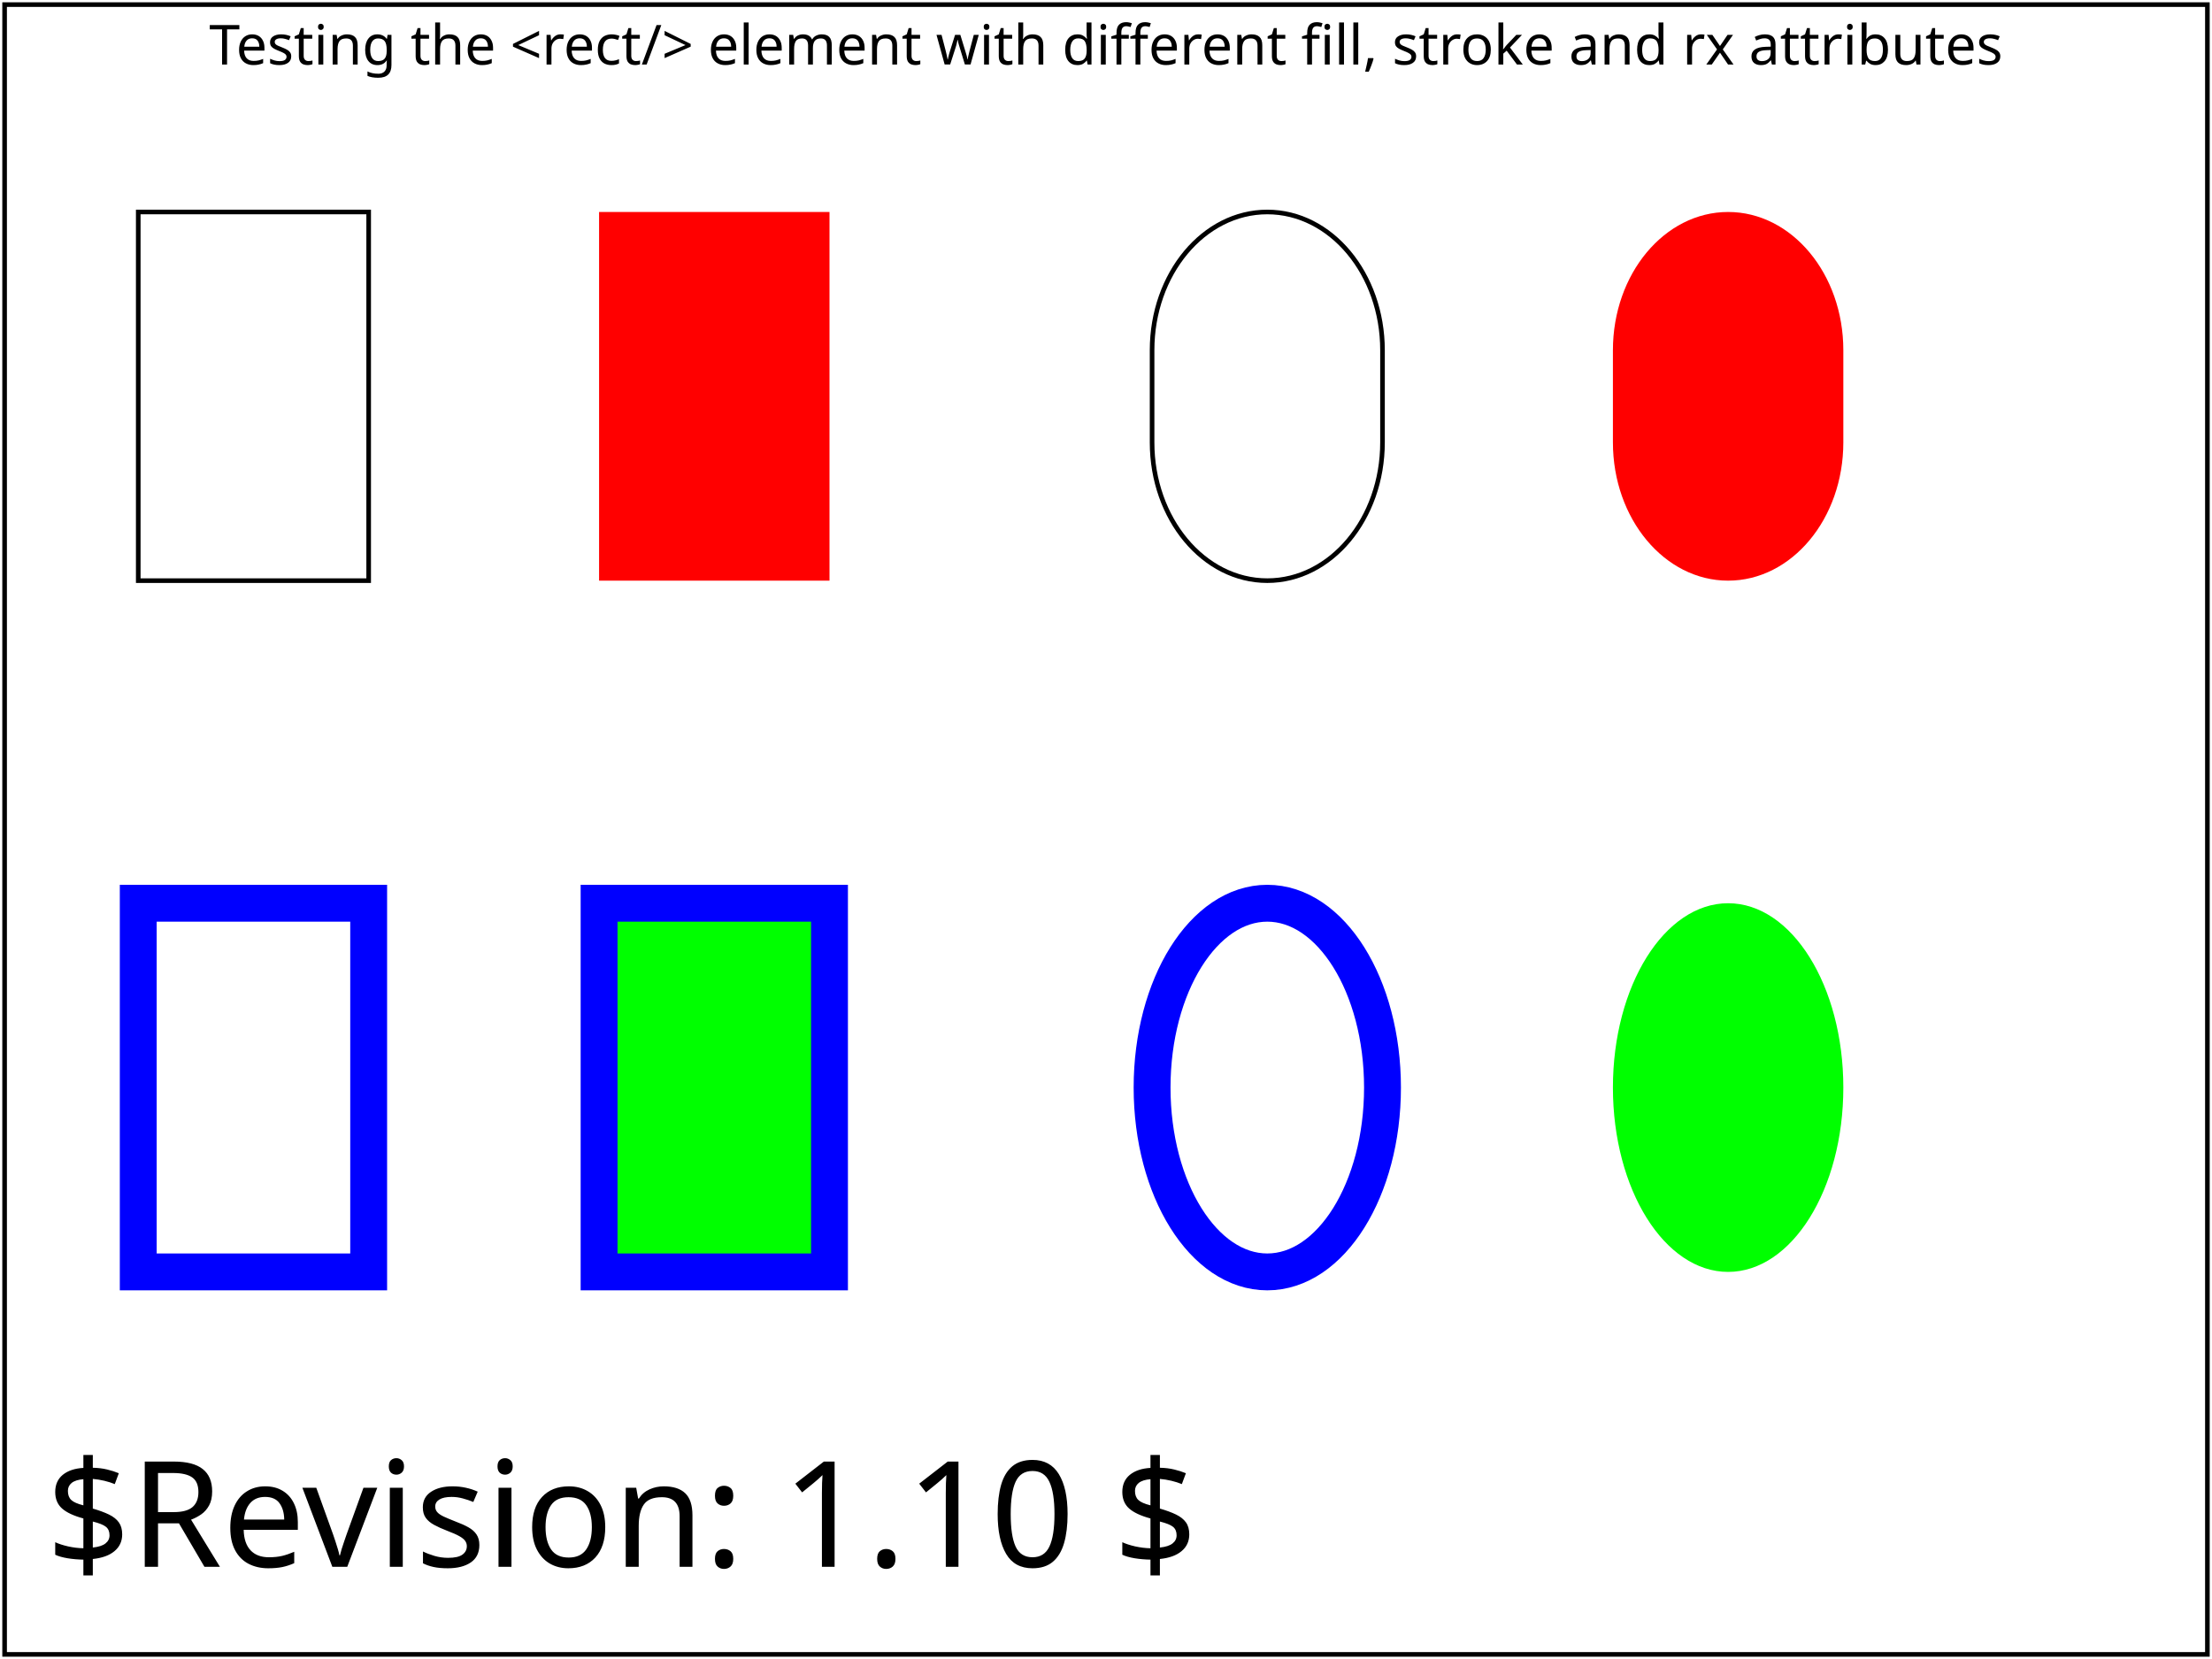
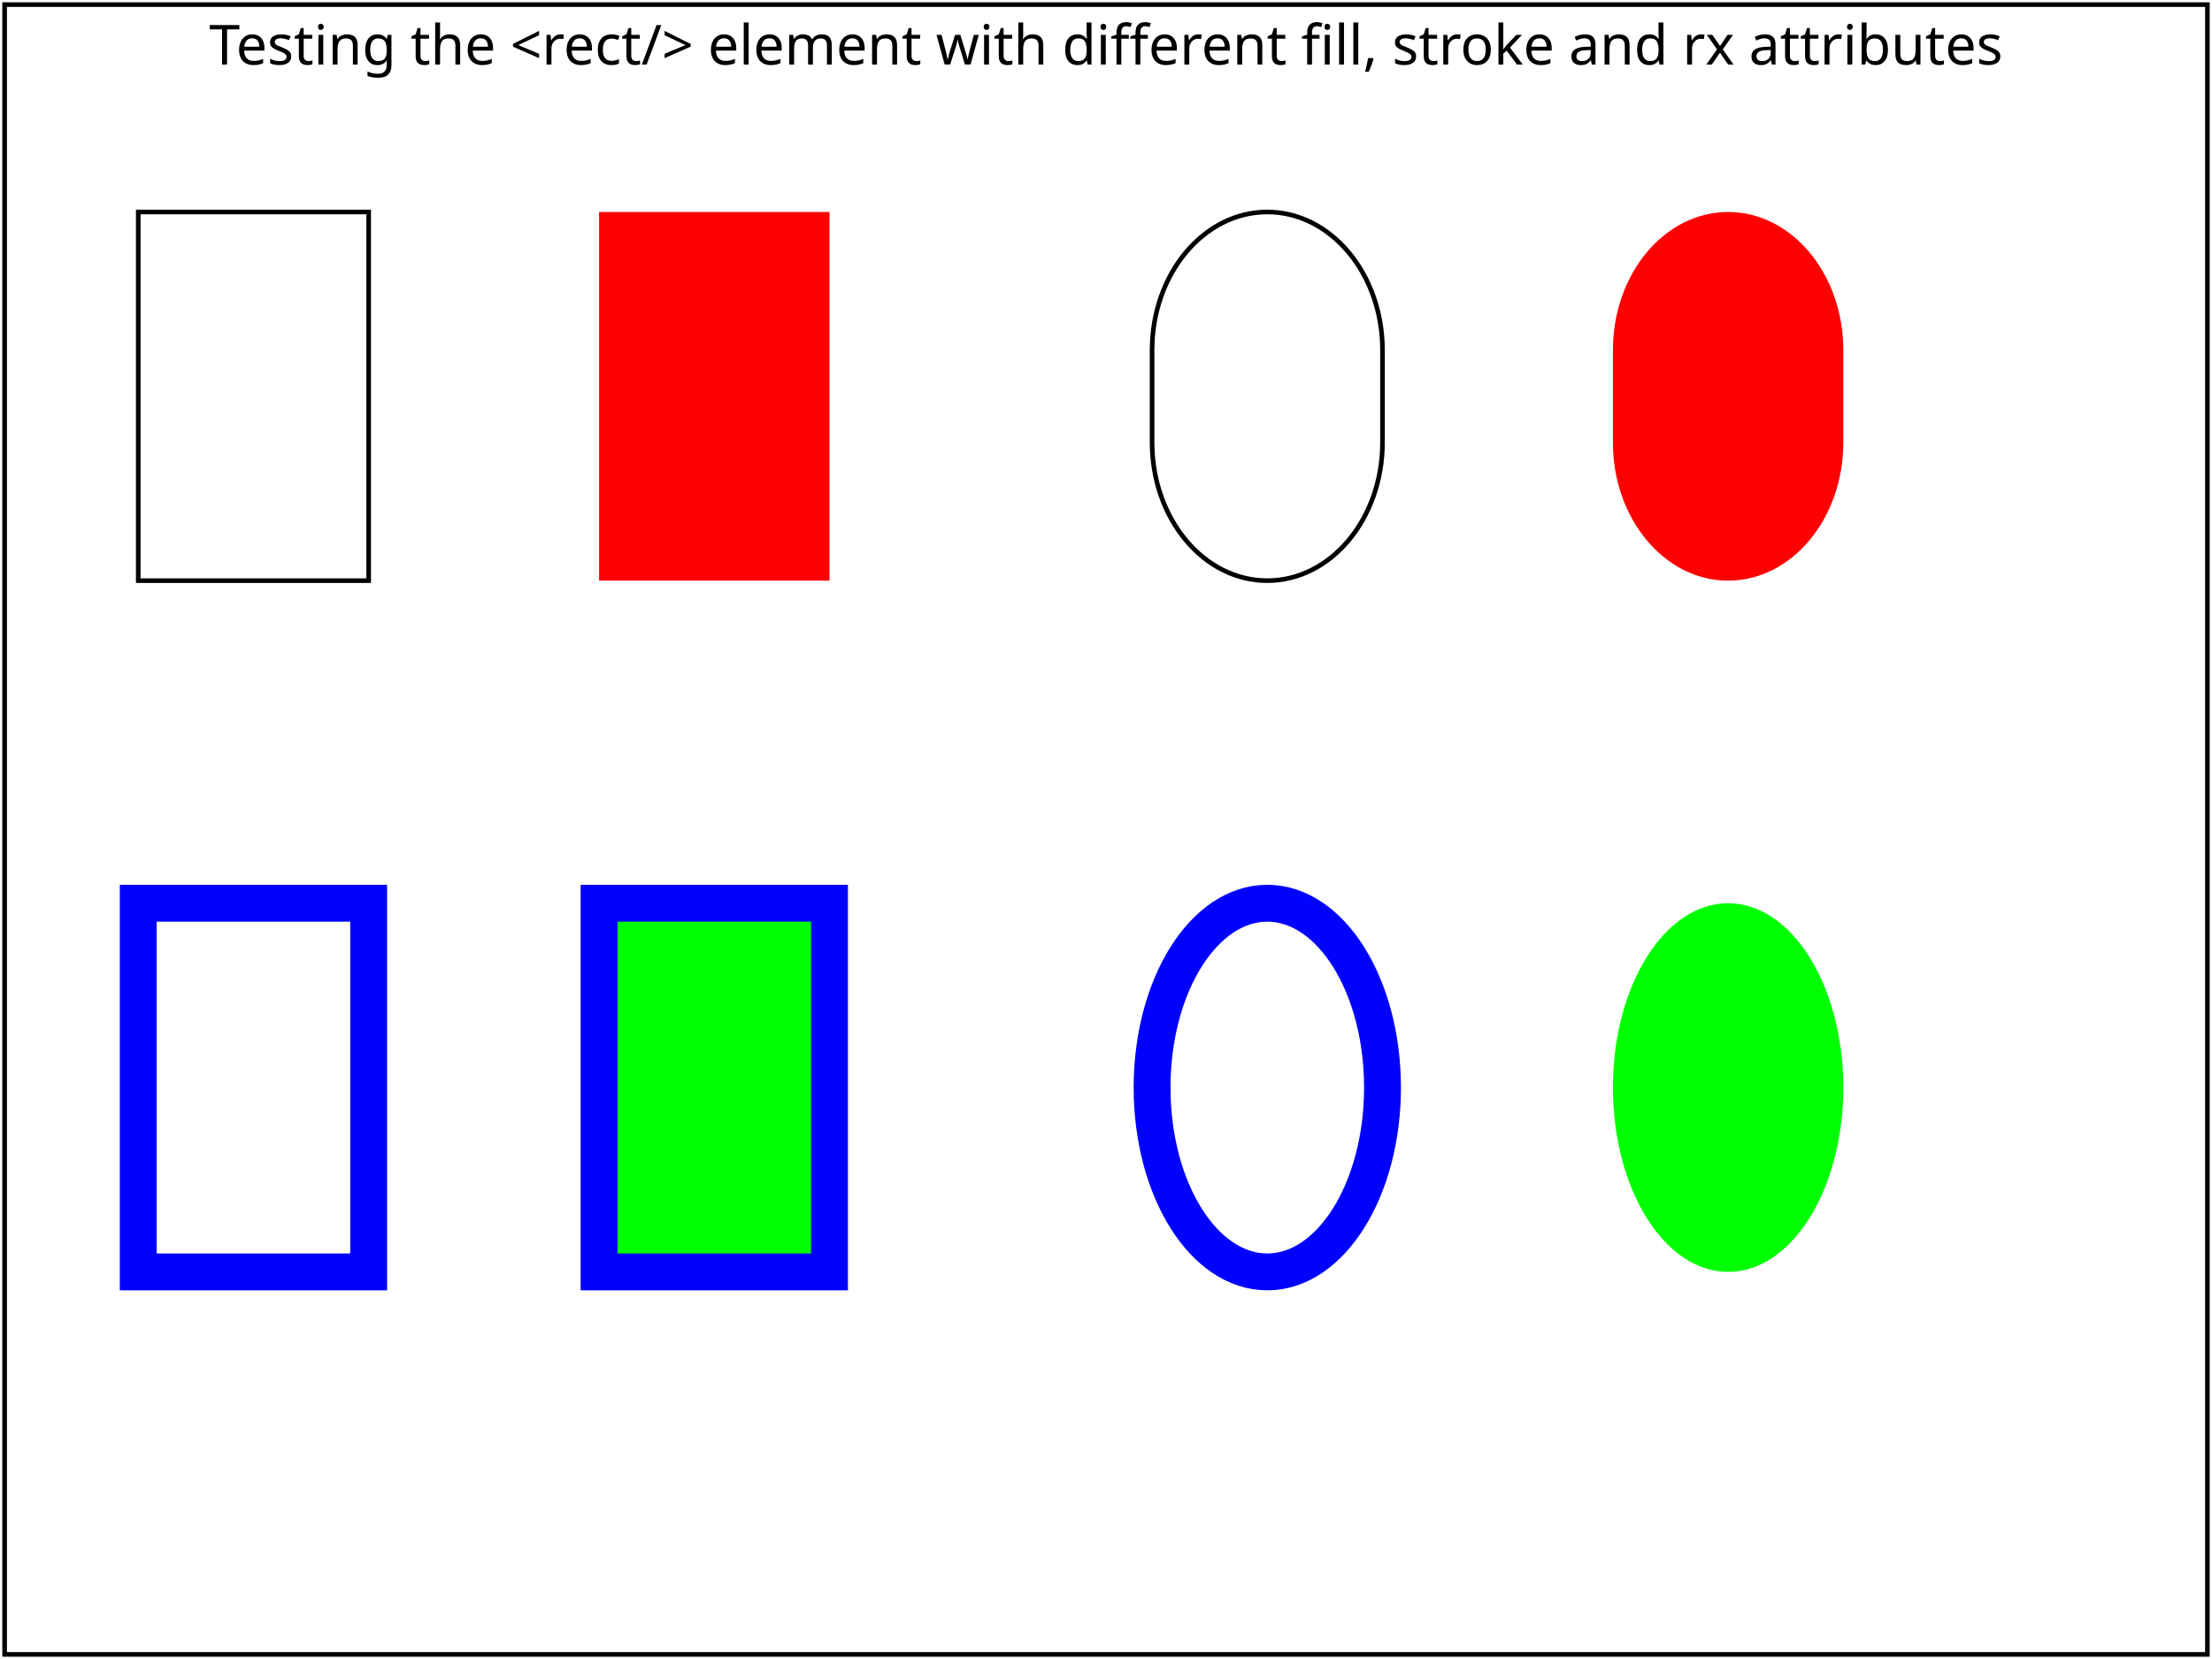
<svg xmlns="http://www.w3.org/2000/svg" xmlns:html="http://www.w3.org/1999/xhtml" xmlns:ns1="http://www.w3.org/2000/02/svg/testsuite/description/" xmlns:xlink="http://www.w3.org/1999/xlink" version="1.2" baseProfile="tiny" xml:id="svg-root" width="100%" height="100%" viewBox="0 0 480 360">
  <ns1:SVGTestCase reviewer="AN" owner="KRL" desc="Test that viewer has the basic capability to handle the &lt;rect&gt; element." status="accepted" approved="yes" version="$Revision: 1.10 $" testname="$RCSfile: shapes-rect-01-t.svg,v $">
    <ns1:OperatorScript>
      <html:p>The rendered picture should match the reference image, except for possible variations in the labelling text (per CSS2 rules).</html:p>
    </ns1:OperatorScript>
  </ns1:SVGTestCase>
  <defs>
    <font-face font-family="SVGFreeSansASCII" unicode-range="U+0-7F">
      <font-face-src>
        <font-face-uri xlink:href="../images/SVGFreeSans.svg#ascii" />
      </font-face-src>
    </font-face>
  </defs>
  <g xml:id="test-body-content" font-family="SVGFreeSansASCII,sans-serif" font-size="18">
    <text font-size="12" x="240" y="14" text-anchor="middle">Testing the &lt;rect/&gt; element with different fill, stroke and rx attributes</text>
    <rect xml:id="Simple-rect-no-fill" fill="none" stroke="#000000" x="30" y="46" width="50" height="80" />
    <rect xml:id="Simple-rect-filled" fill="red" x="130" y="46" width="50" height="80" />
    <rect xml:id="Simple-round-rect-no-fill" fill="none" stroke="#000000" x="250" y="46" width="50" height="80" rx="30" />
    <rect xml:id="Simple-round-rect-filled" fill="red" x="350" y="46" width="50" height="80" rx="30" />
    <rect xml:id="rect-03" fill="none" stroke="#0000FF" stroke-width="8" x="30" y="196" width="50" height="80" />
    <rect xml:id="rect-04" fill="#00FF00" stroke="#0000FF" stroke-width="8" x="130" y="196" width="50" height="80" />
    <rect xml:id="rect-05" fill="none" stroke="#0000FF" stroke-width="8" x="250" y="196" width="50" height="80" rx="30" ry="50" />
    <rect xml:id="rect-06" fill="#00FF00" x="350" y="196" width="50" height="80" rx="30" ry="50" />
  </g>
  <g font-family="SVGFreeSansASCII,sans-serif" font-size="32">
-     <text xml:id="revision" x="10" y="340" stroke="none" fill="black">$Revision: 1.10 $</text>
  </g>
  <rect xml:id="test-frame" x="1" y="1" width="478" height="358" fill="none" stroke="#000" />
</svg>
